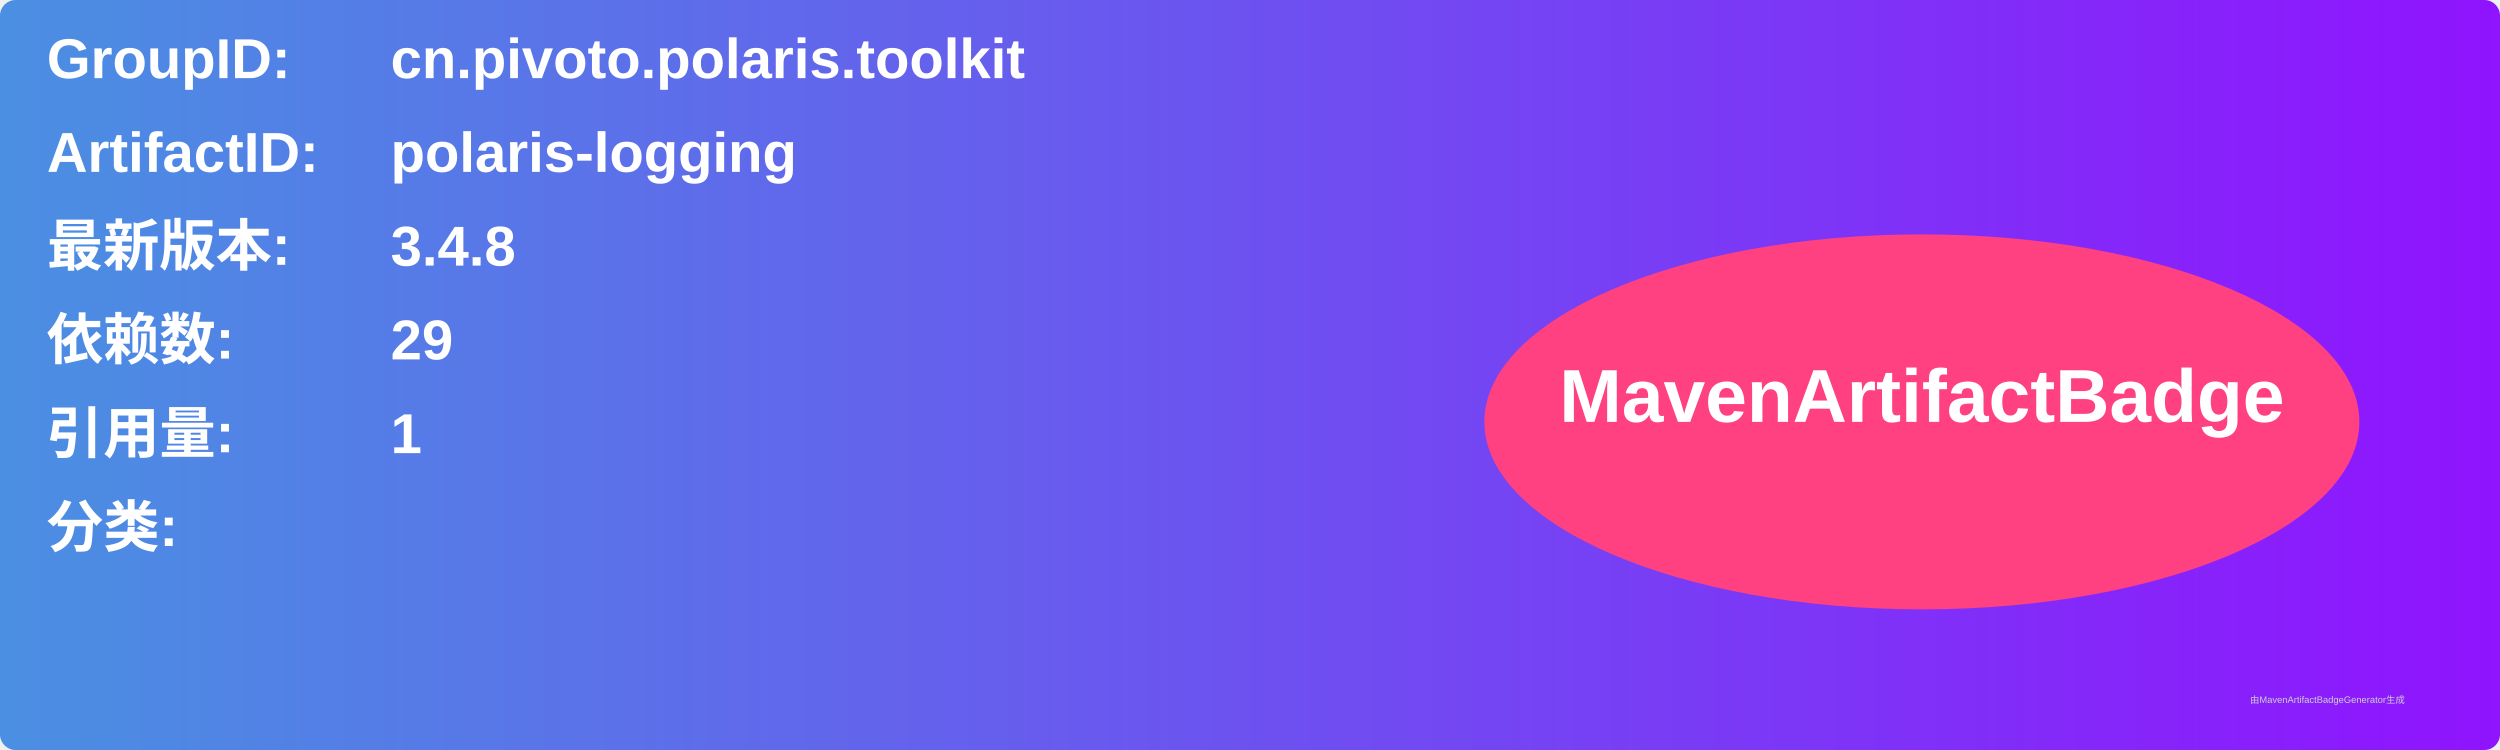
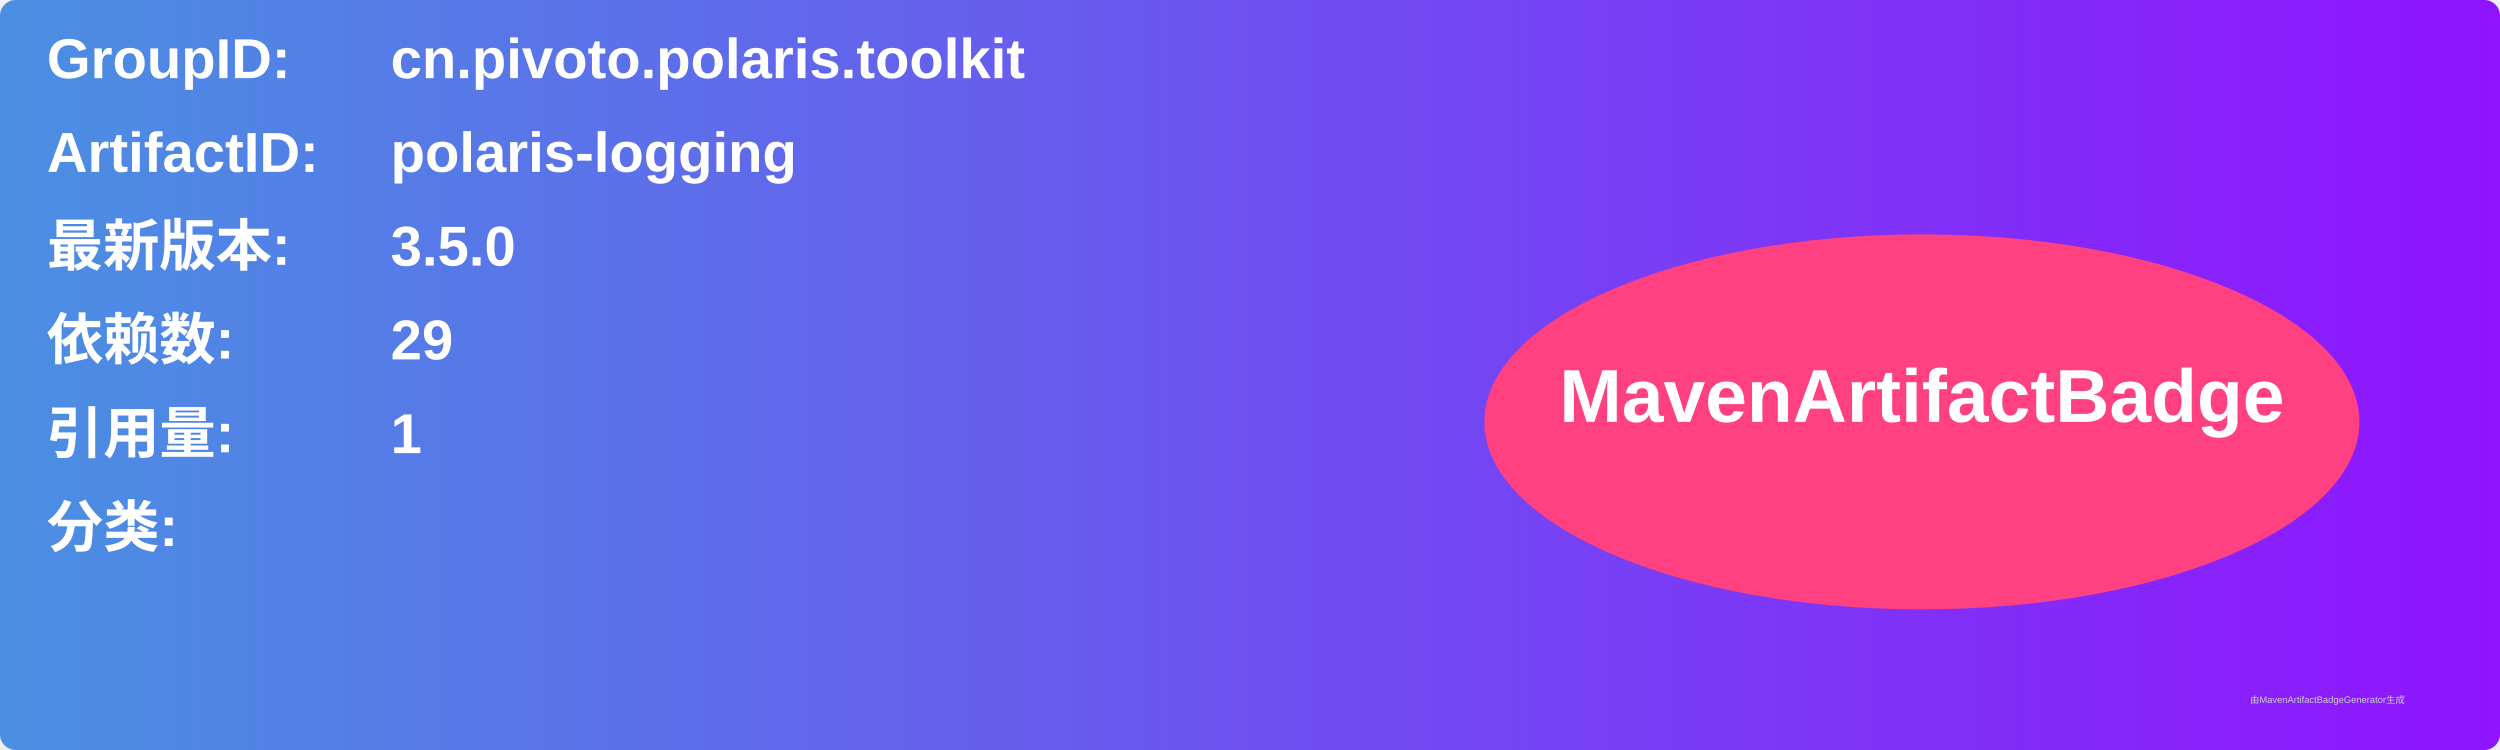
<svg xmlns="http://www.w3.org/2000/svg" width="800" height="240" viewBox="0 0 800 240">
  <linearGradient id="grad" x1="0%" y1="0%" x2="100%" y2="0%">
    <stop offset="0%" stop-color="#4a90e2" />
    <stop offset="100%" stop-color="#9013fe" />
  </linearGradient>
  <rect width="100%" height="100%" rx="5" ry="5" fill="url(#grad)" />
  <g transform="translate(15, 15)">
    <text x="0" y="10" font-family="Arial" font-size="18" fill="white" font-weight="bold" width="260">GroupID:</text>
    <text x="110" y="10" font-family="Arial" font-size="18" fill="white" font-weight="bold" width="460">cn.pivoto.polaris.toolkit</text>
    <text x="0" y="40" font-family="Arial" font-size="18" fill="white" font-weight="bold" width="260">ArtifactID:</text>
    <text x="110" y="40" font-family="Arial" font-size="18" fill="white" font-weight="bold" width="460">polaris-logging</text>
    <text x="0" y="70" font-family="Arial" font-size="18" fill="white" font-weight="bold">最新版本:</text>
    <text x="110" y="70" font-family="Arial" font-size="18" fill="white" font-weight="bold">
-       <tspan font-weight="bold">3.4.8</tspan>
+       <tspan font-weight="bold">3.5.0</tspan>
    </text>
    <text x="0" y="100" font-family="Arial" font-size="18" fill="white" font-weight="bold">依赖数: </text>
    <text x="110" y="100" font-family="Arial" font-size="18" fill="white">
      <tspan font-weight="bold">29</tspan>
    </text>
    <text x="0" y="130" font-family="Arial" font-size="18" fill="white" font-weight="bold">引用量: </text>
    <text x="110" y="130" font-family="Arial" font-size="18" fill="white">
      <tspan font-weight="bold">1</tspan>
    </text>
    <text x="0" y="160" font-family="Arial" font-size="18" fill="white" font-weight="bold">分类:</text>
    <text x="10" y="190" font-family="Arial" font-size="10" fill="white">
      <tspan font-weight="bold" />
    </text>
    <ellipse cx="600" cy="120" rx="140" ry="60" fill="#ff4081" />
    <text x="600" y="120" text-anchor="middle" font-family="Arial" font-size="24" fill="white" font-weight="bold">MavenArtifactBadge</text>
  </g>
  <text x="720" y="225" font-family="Arial" font-size="3" fill="#d0d0d0">由MavenArtifactBadgeGenerator生成</text>
</svg>
